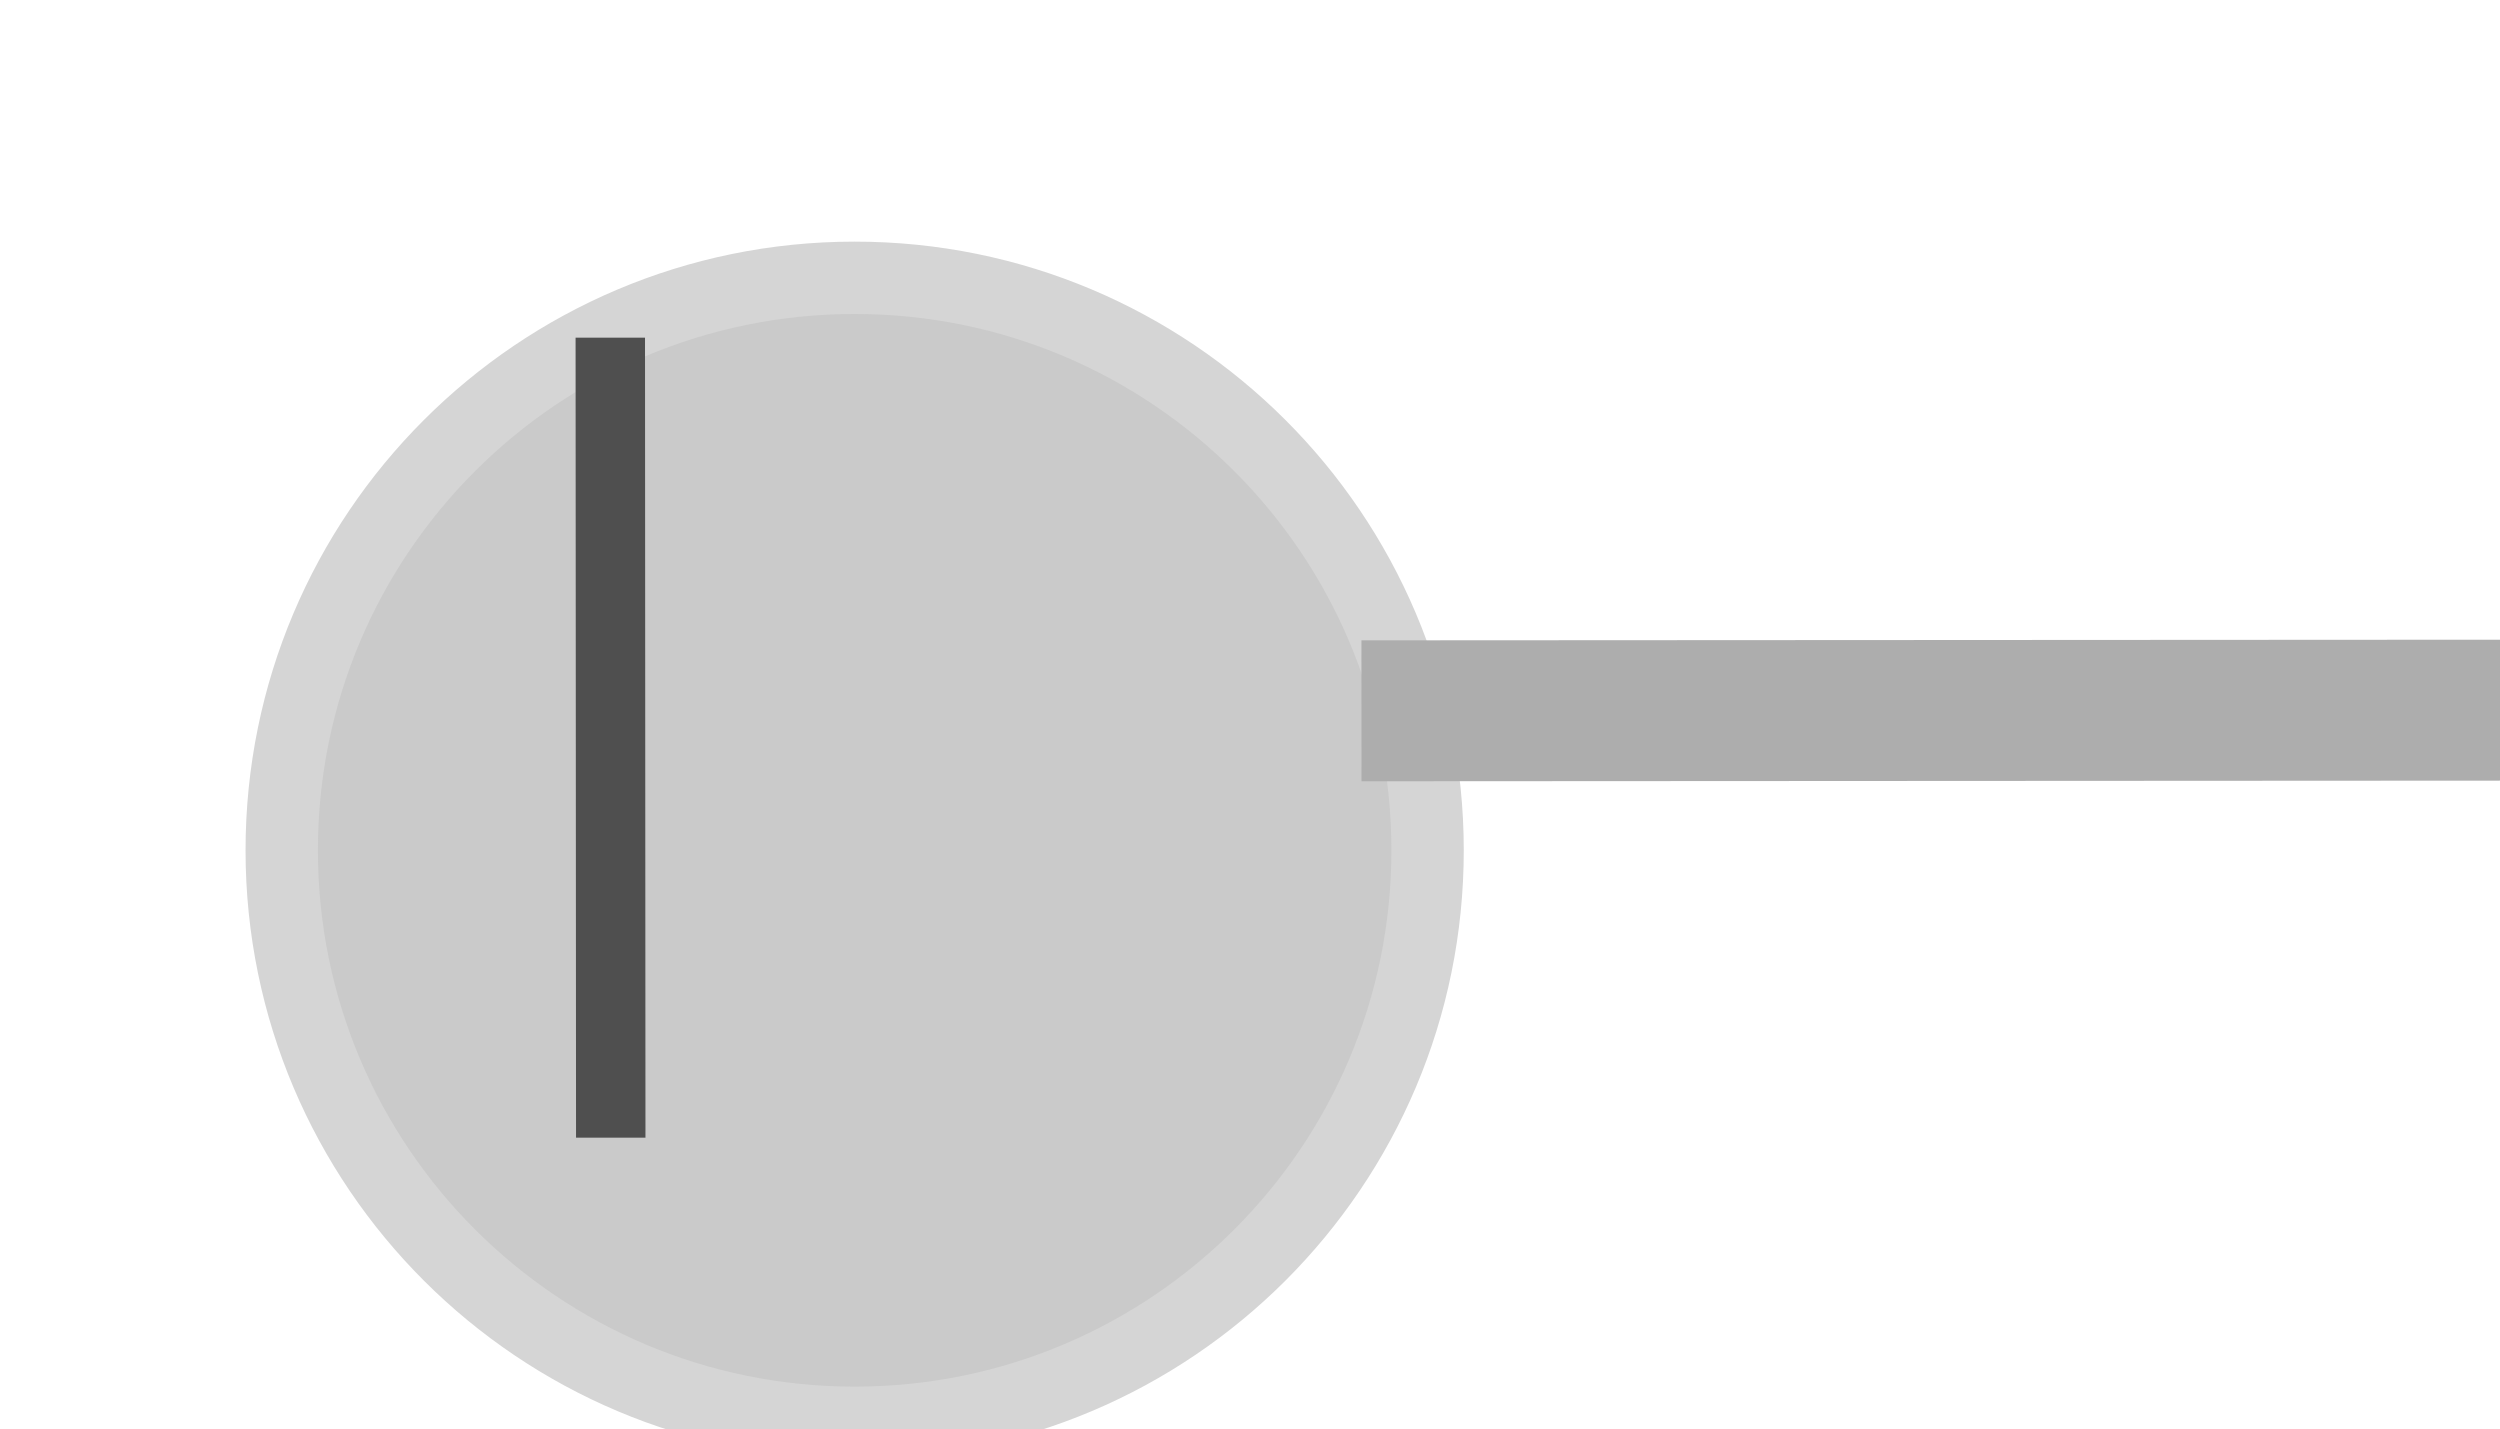
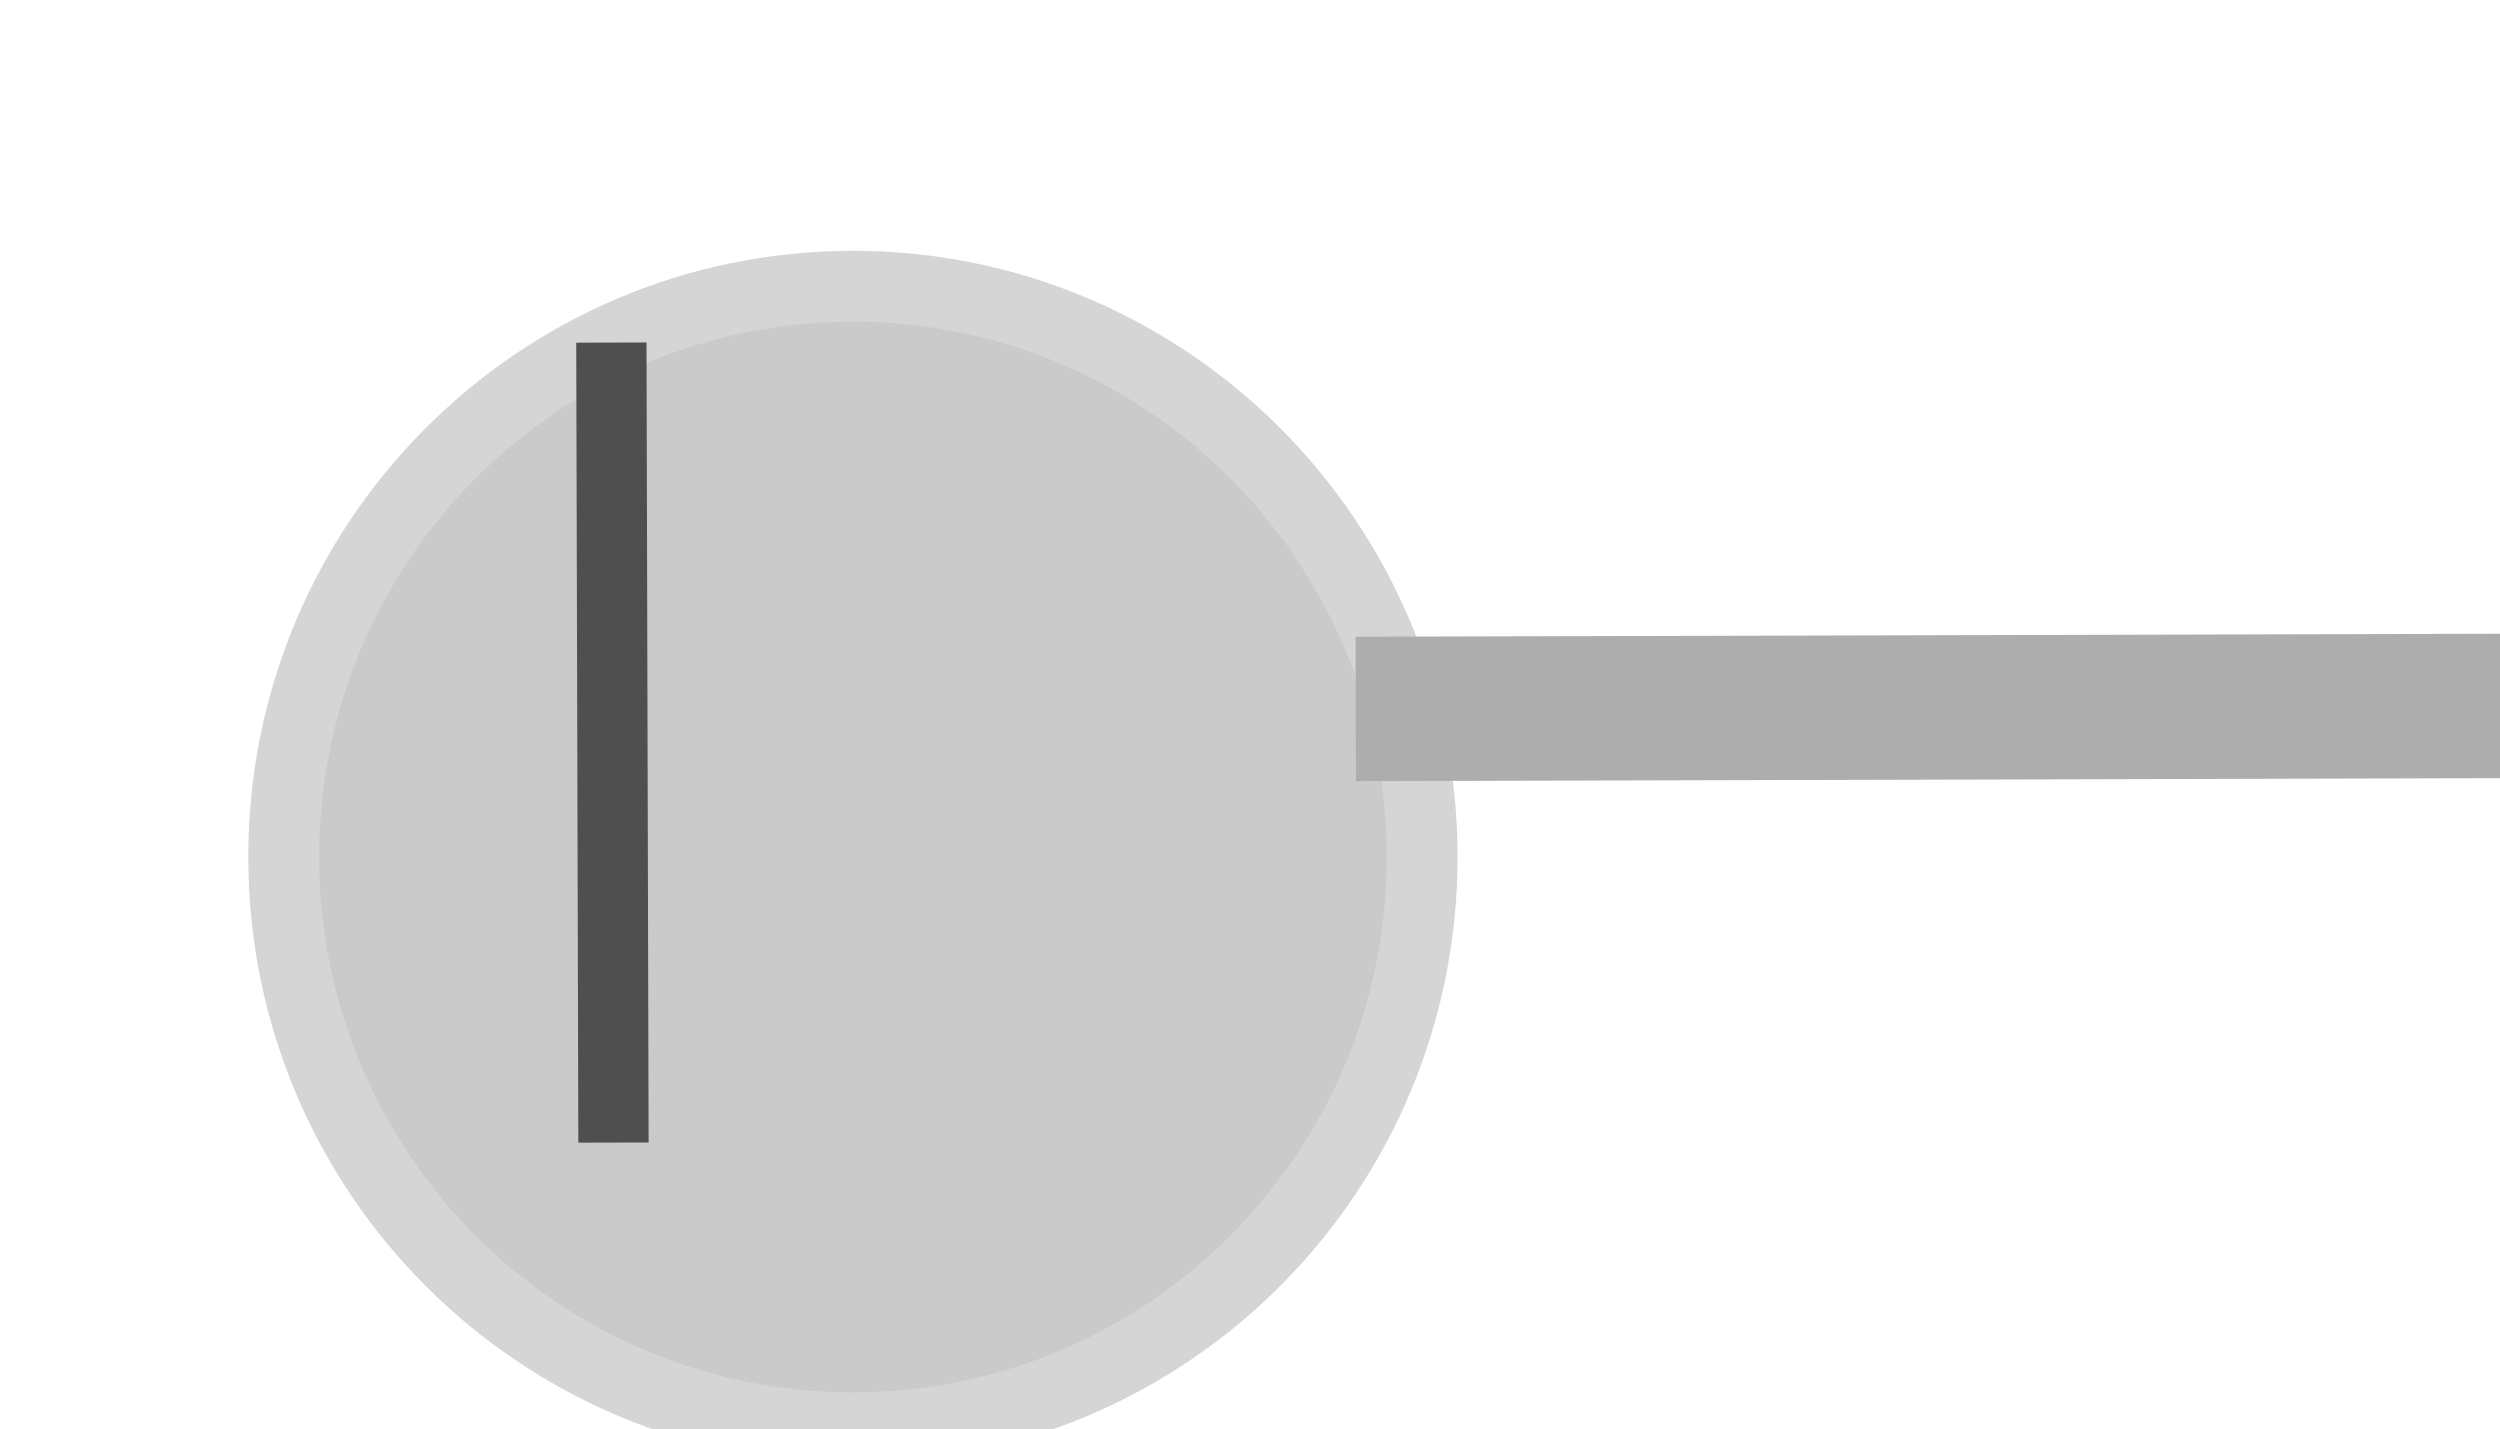
<svg xmlns="http://www.w3.org/2000/svg" width="35" height="20" viewBox="0 0 35 20" preserveAspectRatio="xMidYMid meet">
-   <g data-output-variation="1" transform="translate(0.0071 -0.0778) rotate(-0.0323 17.5 10)">
-     <ellipse id="perception_circle_background" cx="11.957" cy="11.979" rx="8.021" ry="8.015" fill="#CACACA" stroke="#D5D5D5" stroke-width="1.013" />
-     <path id="perception_horizontal_rule" d="M 20.04 10.03 L 34.991 10.03" stroke="#ADADAD" stroke-width="1.973" fill="none" stroke-linecap="square" />
-     <path id="perception_line" d="M 8.54 4.8 L 8.54 16" stroke="#4f4f4f" stroke-width="0.972" fill="none" stroke-linejoin="round" stroke-linecap="butt" />
+   <g data-output-variation="1" transform="translate(0.0328 -0.0272) rotate(-0.1496 17.5 10)">
+     <ellipse id="perception_circle_background" cx="11.903" cy="12.011" rx="7.969" ry="7.991" fill="#CACACA" stroke="#D5D5D5" stroke-width="0.992" />
+     <path id="perception_horizontal_rule" d="M 19.959 9.956 L 35.014 9.956" stroke="#ADADAD" stroke-width="2.022" fill="none" stroke-linecap="square" />
+     <path id="perception_line" d="M 8.54 4.8 L 8.54 16" stroke="#4f4f4f" stroke-width="0.984" fill="none" stroke-linejoin="round" stroke-linecap="butt" />
  </g>
</svg>
